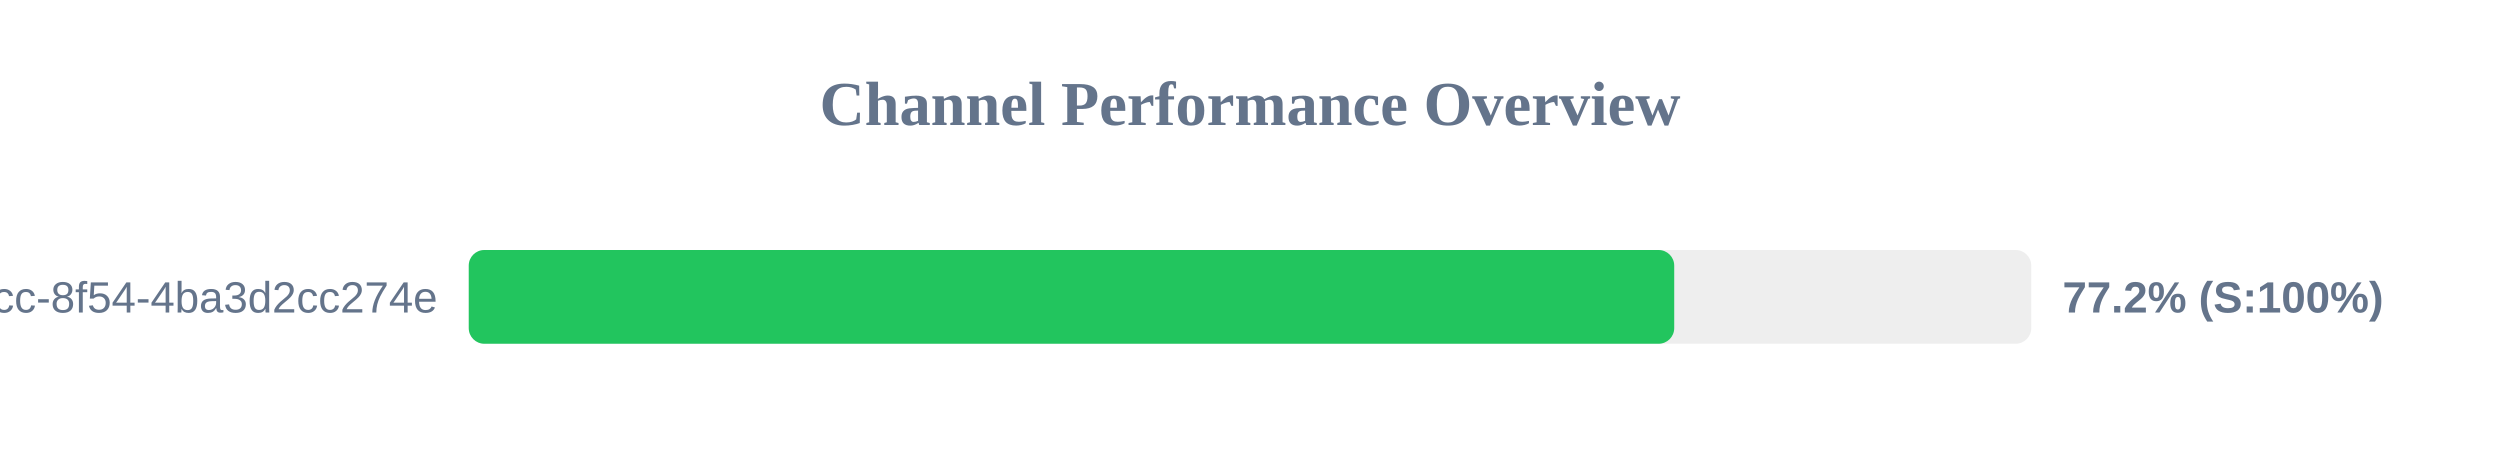
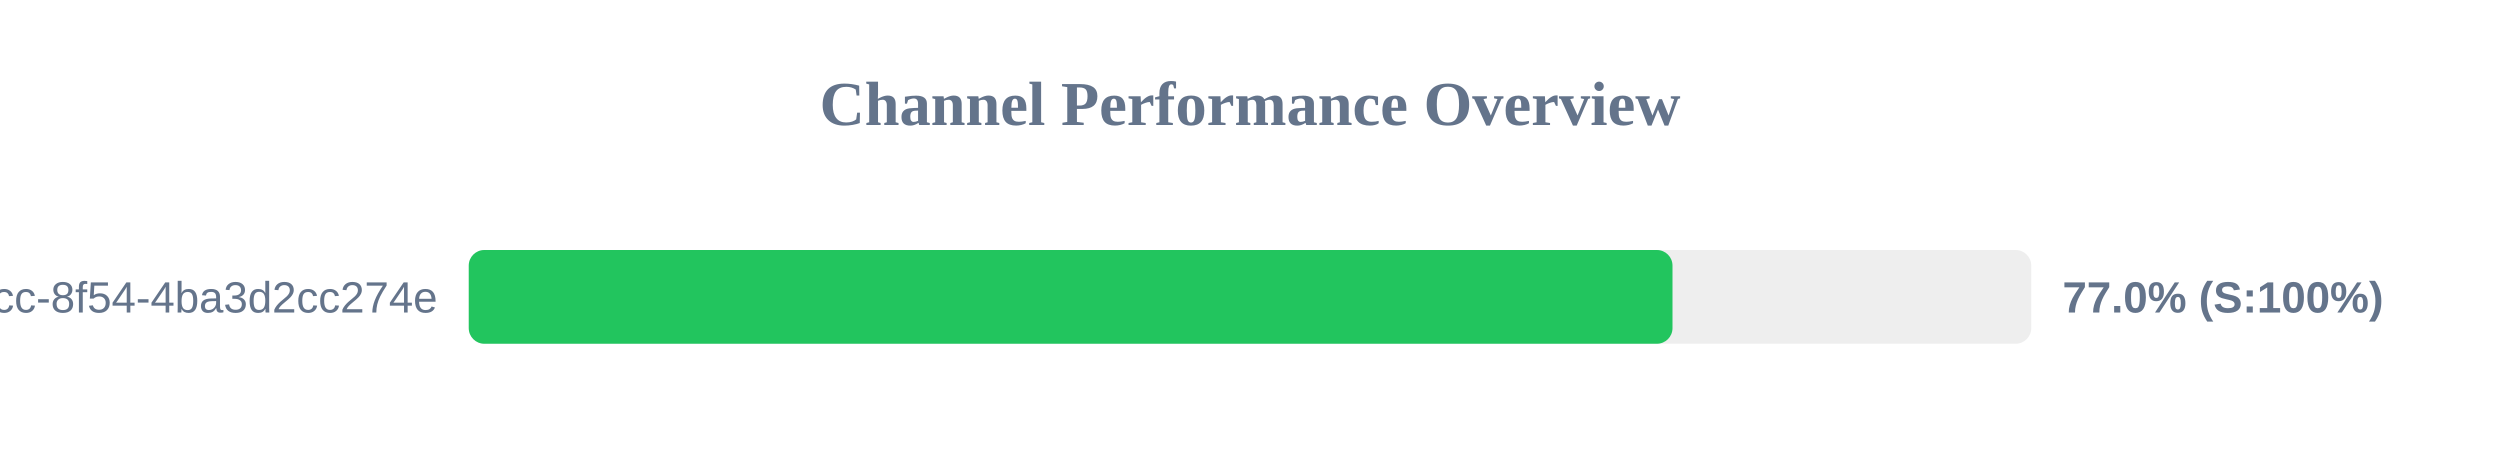
<svg xmlns="http://www.w3.org/2000/svg" width="800" height="150" version="1.1">
  <style>
        .row { font: 14px Arial; fill: #64748b; }
        .score { font: bold 14px Arial; fill: #64748b; }
    </style>
  <text x="400" y="40" text-anchor="middle" font-size="20px" font-weight="bold" fill="#64748b">Channel Performance Overview</text>
  <rect x="150" y="80" width="500" height="30" fill="#eee" rx="5" />
-   <rect x="150" y="80" width="385.75" height="30" fill="#22c55e" rx="5" />
+   <rect x="150" y="80" width="385.2" height="30" fill="#22c55e" rx="5" />
  <text x="140" y="100" text-anchor="end" class="row">?uuid=45cc0b3a-0adb-4dcc-8f54-4ba3d2cc274e</text>
-   <text x="660" y="100" text-anchor="start" class="score">77.2% (S:100%)</text>
+   <text x="660" y="100" text-anchor="start" class="score">77.0% (S:100%)</text>
</svg>
